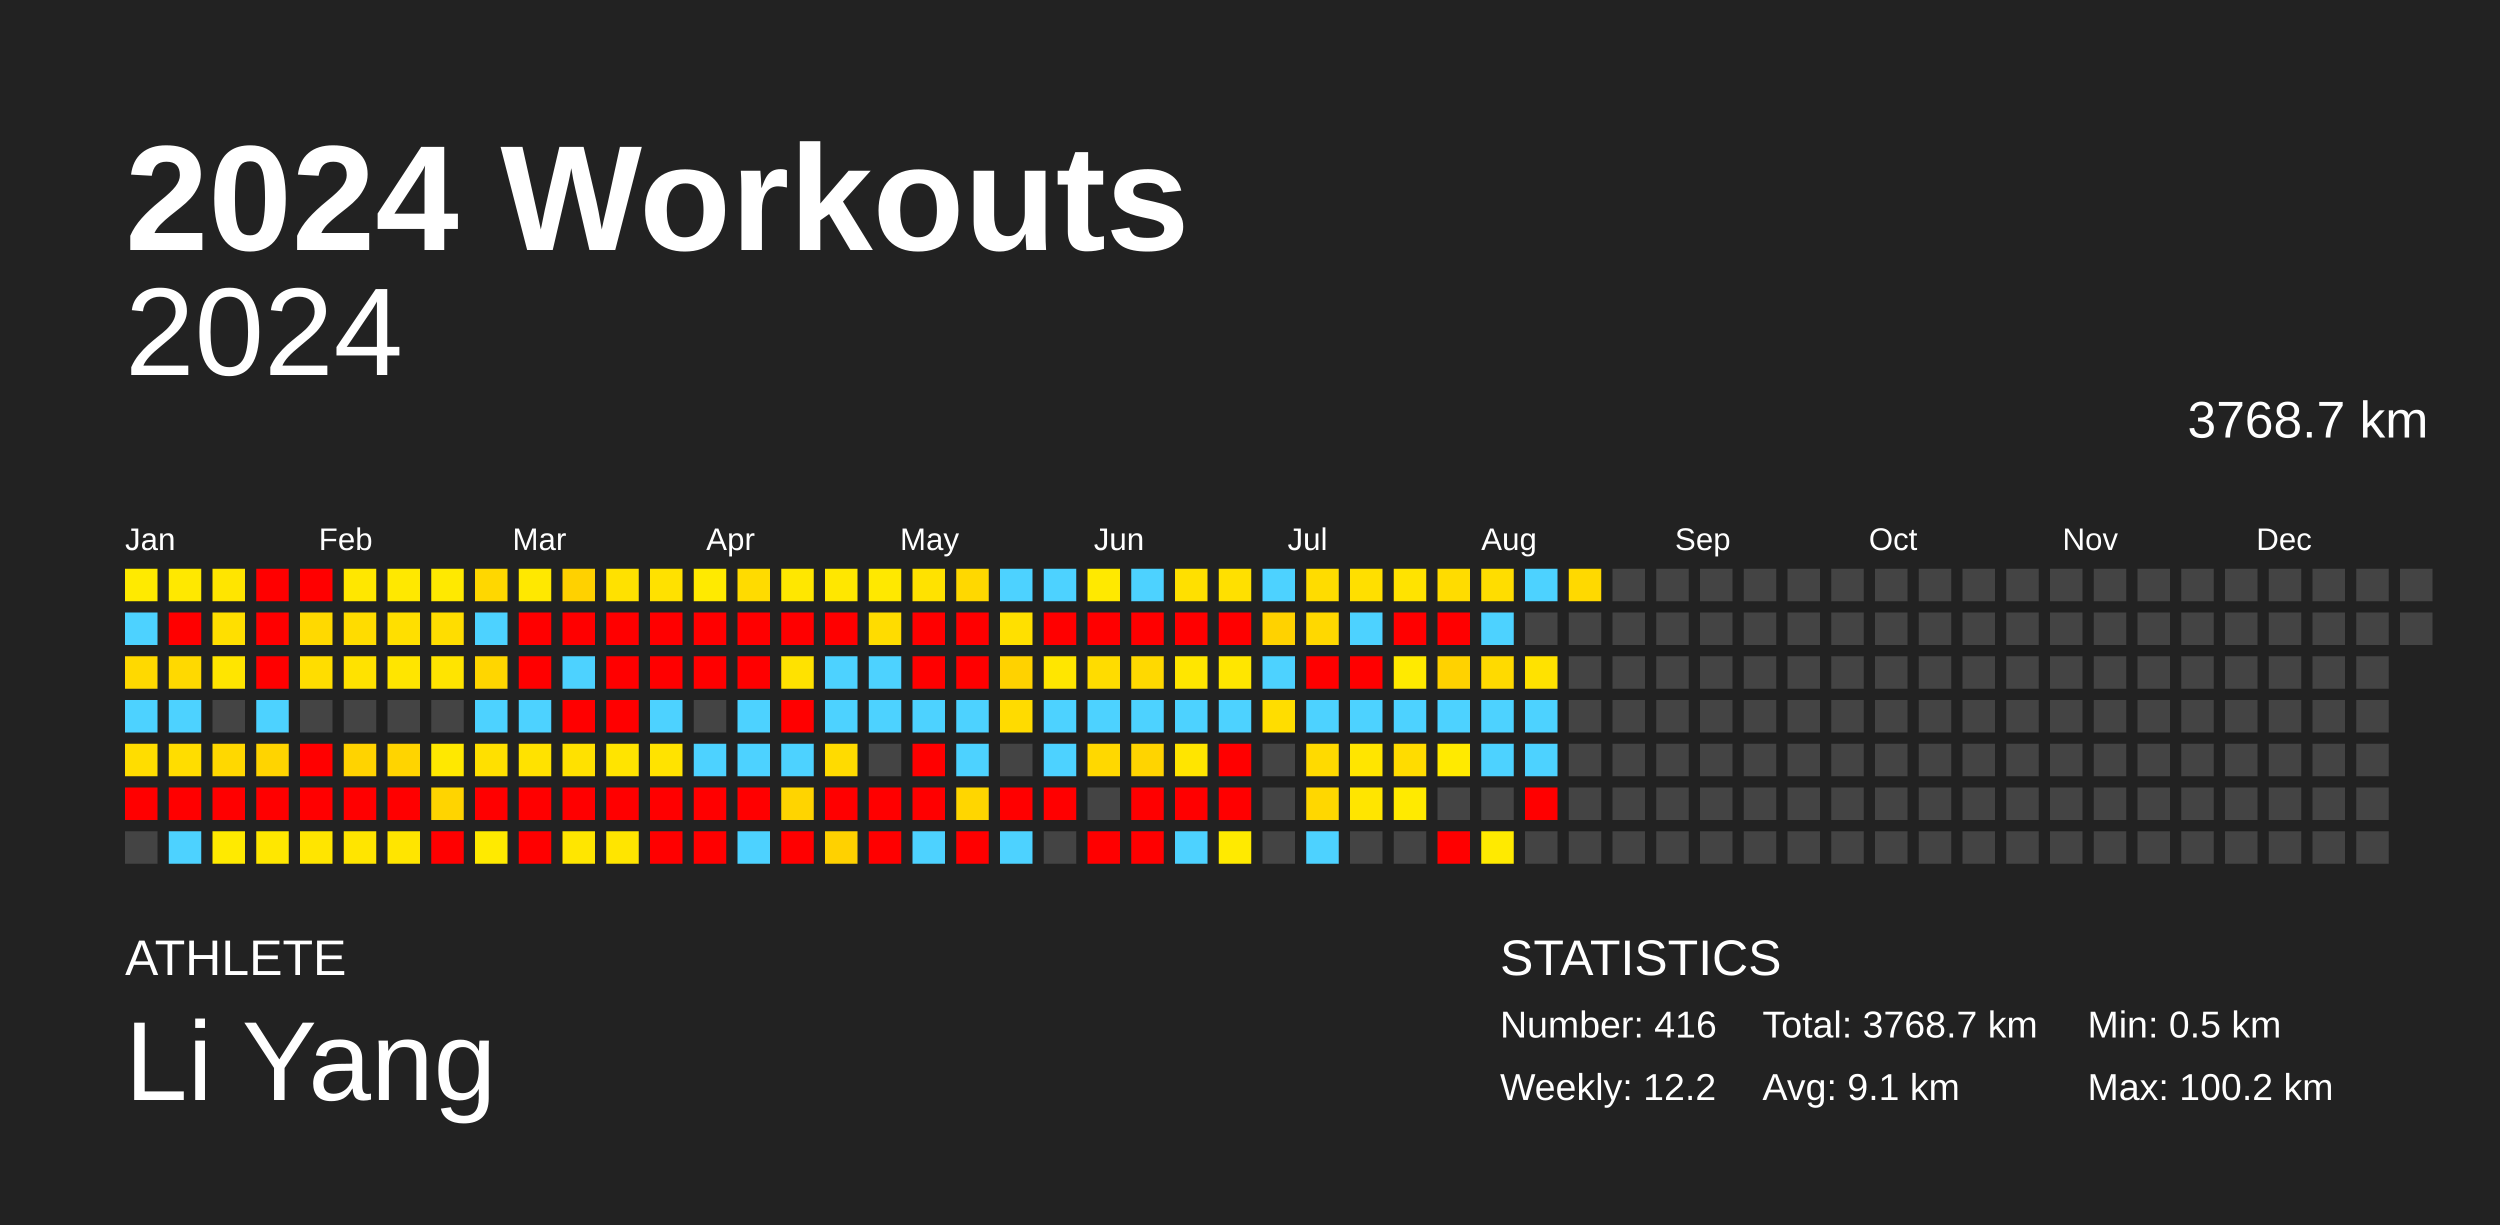
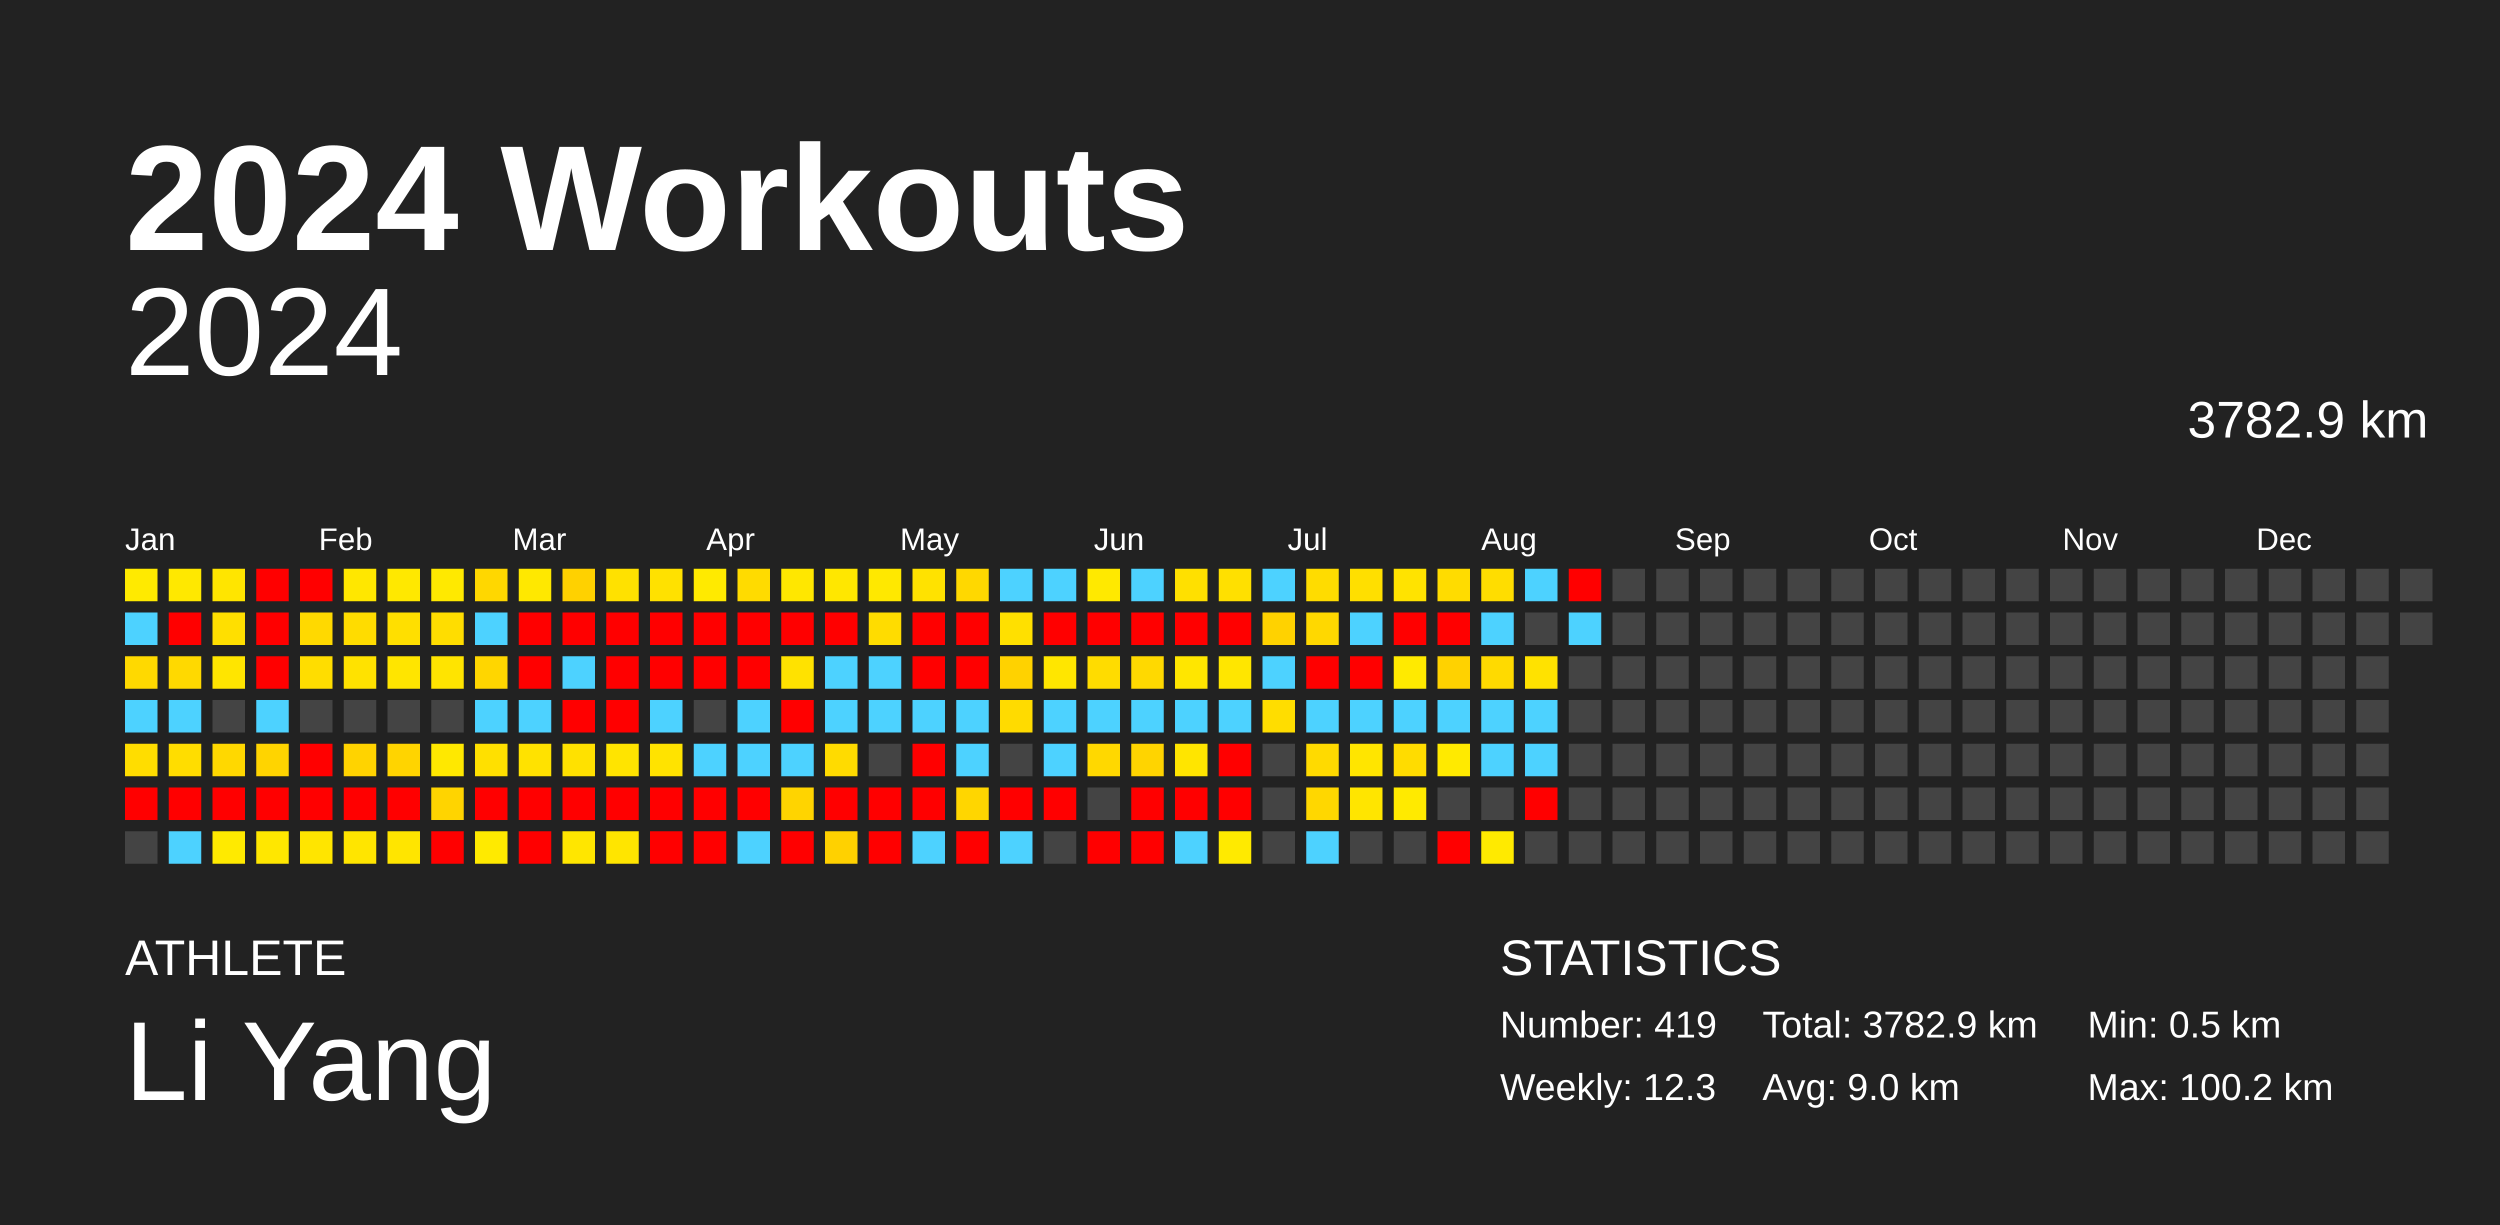
<svg xmlns="http://www.w3.org/2000/svg" baseProfile="full" height="98mm" version="1.1" viewBox="0,0,200,98" width="200mm">
  <defs />
  <rect fill="#222222" height="98" width="200" x="0" y="0" />
  <text fill="#FFFFFF" style="font-size:12px; font-family:Arial; font-weight:bold;" x="10" y="20">2024 Workouts</text>
  <text fill="#FFFFFF" style="font-size:4px; font-family:Arial" x="10" y="78">ATHLETE</text>
  <text fill="#FFFFFF" style="font-size:9px; font-family:Arial" x="10" y="88">Li Yang</text>
  <text fill="#FFFFFF" style="font-size:4px; font-family:Arial" x="120" y="78">STATISTICS</text>
-   <text fill="#FFFFFF" style="font-size:3px; font-family:Arial" x="120" y="83">Number: 416</text>
-   <text fill="#FFFFFF" style="font-size:3px; font-family:Arial" x="120" y="88">Weekly: 12.2</text>
-   <text fill="#FFFFFF" style="font-size:3px; font-family:Arial" x="141" y="83">Total: 3768.7 km</text>
-   <text fill="#FFFFFF" style="font-size:3px; font-family:Arial" x="141" y="88">Avg: 9.1 km</text>
+   <text fill="#FFFFFF" style="font-size:3px; font-family:Arial" x="120" y="83">Number: 419</text>
+   <text fill="#FFFFFF" style="font-size:3px; font-family:Arial" x="120" y="88">Weekly: 12.3</text>
+   <text fill="#FFFFFF" style="font-size:3px; font-family:Arial" x="141" y="83">Total: 3782.9 km</text>
+   <text fill="#FFFFFF" style="font-size:3px; font-family:Arial" x="141" y="88">Avg: 9.0 km</text>
  <text fill="#FFFFFF" style="font-size:3px; font-family:Arial" x="167" y="83">Min: 0.5 km</text>
  <text fill="#FFFFFF" style="font-size:3px; font-family:Arial" x="167" y="88">Max: 100.2 km</text>
  <text alignment-baseline="hanging" fill="#FFFFFF" style="font-size:10.0px; font-family:Arial;" x="10" y="30">2024</text>
-   <text alignment-baseline="hanging" fill="#FFFFFF" style="font-size:4.125px; font-family:Arial;" x="175" y="35">3768.7 km</text>
+   <text alignment-baseline="hanging" fill="#FFFFFF" style="font-size:4.125px; font-family:Arial;" x="175" y="35">3782.9 km</text>
  <text fill="#FFFFFF" style="font-size:2.5px; font-family:Arial" x="10.0" y="44">Jan</text>
  <text fill="#FFFFFF" style="font-size:2.5px; font-family:Arial" x="25.5" y="44">Feb</text>
  <text fill="#FFFFFF" style="font-size:2.5px; font-family:Arial" x="41.0" y="44">Mar</text>
  <text fill="#FFFFFF" style="font-size:2.5px; font-family:Arial" x="56.5" y="44">Apr</text>
  <text fill="#FFFFFF" style="font-size:2.5px; font-family:Arial" x="72.0" y="44">May</text>
  <text fill="#FFFFFF" style="font-size:2.5px; font-family:Arial" x="87.5" y="44">Jun</text>
  <text fill="#FFFFFF" style="font-size:2.5px; font-family:Arial" x="103.0" y="44">Jul</text>
  <text fill="#FFFFFF" style="font-size:2.5px; font-family:Arial" x="118.5" y="44">Aug</text>
  <text fill="#FFFFFF" style="font-size:2.5px; font-family:Arial" x="134.0" y="44">Sep</text>
  <text fill="#FFFFFF" style="font-size:2.5px; font-family:Arial" x="149.5" y="44">Oct</text>
  <text fill="#FFFFFF" style="font-size:2.5px; font-family:Arial" x="165.0" y="44">Nov</text>
  <text fill="#FFFFFF" style="font-size:2.5px; font-family:Arial" x="180.5" y="44">Dec</text>
  <rect fill="#ffea00" height="2.6" width="2.6" x="10.0" y="45.5" />
  <rect fill="#4dd2ff" height="2.6" width="2.6" x="10.0" y="49.0" />
  <rect fill="#ffd900" height="2.6" width="2.6" x="10.0" y="52.5" />
  <rect fill="#4dd2ff" height="2.6" width="2.6" x="10.0" y="56.0" />
  <rect fill="#ffdd00" height="2.6" width="2.6" x="10.0" y="59.5" />
  <rect fill="red" height="2.6" width="2.6" x="10.0" y="63.0" />
  <rect fill="#444444" height="2.6" width="2.6" x="10.0" y="66.5" />
  <rect fill="#ffe800" height="2.6" width="2.6" x="13.5" y="45.5" />
  <rect fill="red" height="2.6" width="2.6" x="13.5" y="49.0" />
  <rect fill="#ffd900" height="2.6" width="2.6" x="13.5" y="52.5" />
  <rect fill="#4dd2ff" height="2.6" width="2.6" x="13.5" y="56.0" />
  <rect fill="#ffdd00" height="2.6" width="2.6" x="13.5" y="59.5" />
  <rect fill="red" height="2.6" width="2.6" x="13.5" y="63.0" />
  <rect fill="#4dd2ff" height="2.6" width="2.6" x="13.5" y="66.5" />
  <rect fill="#ffe500" height="2.6" width="2.6" x="17.0" y="45.5" />
  <rect fill="#ffdf00" height="2.6" width="2.6" x="17.0" y="49.0" />
  <rect fill="#ffe500" height="2.6" width="2.6" x="17.0" y="52.5" />
  <rect fill="#444444" height="2.6" width="2.6" x="17.0" y="56.0" />
  <rect fill="#ffd800" height="2.6" width="2.6" x="17.0" y="59.5" />
  <rect fill="red" height="2.6" width="2.6" x="17.0" y="63.0" />
  <rect fill="#ffea00" height="2.6" width="2.6" x="17.0" y="66.5" />
  <rect fill="red" height="2.6" width="2.6" x="20.5" y="45.5" />
  <rect fill="red" height="2.6" width="2.6" x="20.5" y="49.0" />
  <rect fill="red" height="2.6" width="2.6" x="20.5" y="52.5" />
  <rect fill="#4dd2ff" height="2.6" width="2.6" x="20.5" y="56.0" />
  <rect fill="#ffd400" height="2.6" width="2.6" x="20.5" y="59.5" />
  <rect fill="red" height="2.6" width="2.6" x="20.5" y="63.0" />
  <rect fill="#ffe700" height="2.6" width="2.6" x="20.5" y="66.5" />
  <rect fill="red" height="2.6" width="2.6" x="24.0" y="45.5" />
  <rect fill="#ffd900" height="2.6" width="2.6" x="24.0" y="49.0" />
  <rect fill="#ffdd00" height="2.6" width="2.6" x="24.0" y="52.5" />
  <rect fill="#444444" height="2.6" width="2.6" x="24.0" y="56.0" />
  <rect fill="red" height="2.6" width="2.6" x="24.0" y="59.5" />
  <rect fill="red" height="2.6" width="2.6" x="24.0" y="63.0" />
  <rect fill="#ffe500" height="2.6" width="2.6" x="24.0" y="66.5" />
  <rect fill="#ffe700" height="2.6" width="2.6" x="27.5" y="45.5" />
  <rect fill="#ffdc00" height="2.6" width="2.6" x="27.5" y="49.0" />
  <rect fill="#ffe200" height="2.6" width="2.6" x="27.5" y="52.5" />
  <rect fill="#444444" height="2.6" width="2.6" x="27.5" y="56.0" />
  <rect fill="#ffd300" height="2.6" width="2.6" x="27.5" y="59.5" />
  <rect fill="red" height="2.6" width="2.6" x="27.5" y="63.0" />
  <rect fill="#ffe500" height="2.6" width="2.6" x="27.5" y="66.5" />
  <rect fill="#ffe800" height="2.6" width="2.6" x="31.0" y="45.5" />
  <rect fill="#ffdf00" height="2.6" width="2.6" x="31.0" y="49.0" />
  <rect fill="#ffe500" height="2.6" width="2.6" x="31.0" y="52.5" />
  <rect fill="#444444" height="2.6" width="2.6" x="31.0" y="56.0" />
  <rect fill="#ffd400" height="2.6" width="2.6" x="31.0" y="59.5" />
  <rect fill="red" height="2.6" width="2.6" x="31.0" y="63.0" />
  <rect fill="#ffe500" height="2.6" width="2.6" x="31.0" y="66.5" />
  <rect fill="#ffe900" height="2.6" width="2.6" x="34.5" y="45.5" />
  <rect fill="#ffdd00" height="2.6" width="2.6" x="34.5" y="49.0" />
  <rect fill="#ffe400" height="2.6" width="2.6" x="34.5" y="52.5" />
  <rect fill="#444444" height="2.6" width="2.6" x="34.5" y="56.0" />
  <rect fill="#ffe800" height="2.6" width="2.6" x="34.5" y="59.5" />
  <rect fill="#ffd400" height="2.6" width="2.6" x="34.5" y="63.0" />
  <rect fill="red" height="2.6" width="2.6" x="34.5" y="66.5" />
  <rect fill="#ffd700" height="2.6" width="2.6" x="38.0" y="45.5" />
  <rect fill="#4dd2ff" height="2.6" width="2.6" x="38.0" y="49.0" />
  <rect fill="#ffd600" height="2.6" width="2.6" x="38.0" y="52.5" />
  <rect fill="#4dd2ff" height="2.6" width="2.6" x="38.0" y="56.0" />
  <rect fill="#ffe000" height="2.6" width="2.6" x="38.0" y="59.5" />
  <rect fill="red" height="2.6" width="2.6" x="38.0" y="63.0" />
  <rect fill="#ffea00" height="2.6" width="2.6" x="38.0" y="66.5" />
  <rect fill="#ffe800" height="2.6" width="2.6" x="41.5" y="45.5" />
  <rect fill="red" height="2.6" width="2.6" x="41.5" y="49.0" />
  <rect fill="red" height="2.6" width="2.6" x="41.5" y="52.5" />
  <rect fill="#4dd2ff" height="2.6" width="2.6" x="41.5" y="56.0" />
  <rect fill="#ffe200" height="2.6" width="2.6" x="41.5" y="59.5" />
  <rect fill="red" height="2.6" width="2.6" x="41.5" y="63.0" />
  <rect fill="red" height="2.6" width="2.6" x="41.5" y="66.5" />
  <rect fill="#ffd100" height="2.6" width="2.6" x="45.0" y="45.5" />
  <rect fill="red" height="2.6" width="2.6" x="45.0" y="49.0" />
  <rect fill="#4dd2ff" height="2.6" width="2.6" x="45.0" y="52.5" />
  <rect fill="red" height="2.6" width="2.6" x="45.0" y="56.0" />
  <rect fill="#ffe100" height="2.6" width="2.6" x="45.0" y="59.5" />
  <rect fill="red" height="2.6" width="2.6" x="45.0" y="63.0" />
  <rect fill="#ffe600" height="2.6" width="2.6" x="45.0" y="66.5" />
  <rect fill="#ffe100" height="2.6" width="2.6" x="48.5" y="45.5" />
  <rect fill="red" height="2.6" width="2.6" x="48.5" y="49.0" />
  <rect fill="red" height="2.6" width="2.6" x="48.5" y="52.5" />
  <rect fill="red" height="2.6" width="2.6" x="48.5" y="56.0" />
  <rect fill="#ffe400" height="2.6" width="2.6" x="48.5" y="59.5" />
  <rect fill="red" height="2.6" width="2.6" x="48.5" y="63.0" />
  <rect fill="#ffe500" height="2.6" width="2.6" x="48.5" y="66.5" />
  <rect fill="#ffe100" height="2.6" width="2.6" x="52.0" y="45.5" />
  <rect fill="red" height="2.6" width="2.6" x="52.0" y="49.0" />
  <rect fill="red" height="2.6" width="2.6" x="52.0" y="52.5" />
  <rect fill="#4dd2ff" height="2.6" width="2.6" x="52.0" y="56.0" />
  <rect fill="#ffe300" height="2.6" width="2.6" x="52.0" y="59.5" />
  <rect fill="red" height="2.6" width="2.6" x="52.0" y="63.0" />
  <rect fill="red" height="2.6" width="2.6" x="52.0" y="66.5" />
  <rect fill="#ffea00" height="2.6" width="2.6" x="55.5" y="45.5" />
  <rect fill="red" height="2.6" width="2.6" x="55.5" y="49.0" />
  <rect fill="red" height="2.6" width="2.6" x="55.5" y="52.5" />
  <rect fill="#444444" height="2.6" width="2.6" x="55.5" y="56.0" />
  <rect fill="#4dd2ff" height="2.6" width="2.6" x="55.5" y="59.5" />
  <rect fill="red" height="2.6" width="2.6" x="55.5" y="63.0" />
  <rect fill="red" height="2.6" width="2.6" x="55.5" y="66.5" />
  <rect fill="#ffdb00" height="2.6" width="2.6" x="59.0" y="45.5" />
  <rect fill="red" height="2.6" width="2.6" x="59.0" y="49.0" />
  <rect fill="red" height="2.6" width="2.6" x="59.0" y="52.5" />
  <rect fill="#4dd2ff" height="2.6" width="2.6" x="59.0" y="56.0" />
  <rect fill="#4dd2ff" height="2.6" width="2.6" x="59.0" y="59.5" />
  <rect fill="red" height="2.6" width="2.6" x="59.0" y="63.0" />
  <rect fill="#4dd2ff" height="2.6" width="2.6" x="59.0" y="66.5" />
  <rect fill="#ffe700" height="2.6" width="2.6" x="62.5" y="45.5" />
  <rect fill="red" height="2.6" width="2.6" x="62.5" y="49.0" />
  <rect fill="#ffe200" height="2.6" width="2.6" x="62.5" y="52.5" />
  <rect fill="red" height="2.6" width="2.6" x="62.5" y="56.0" />
  <rect fill="#4dd2ff" height="2.6" width="2.6" x="62.5" y="59.5" />
  <rect fill="#ffd400" height="2.6" width="2.6" x="62.5" y="63.0" />
  <rect fill="red" height="2.6" width="2.6" x="62.5" y="66.5" />
  <rect fill="#ffe700" height="2.6" width="2.6" x="66.0" y="45.5" />
  <rect fill="red" height="2.6" width="2.6" x="66.0" y="49.0" />
  <rect fill="#4dd2ff" height="2.6" width="2.6" x="66.0" y="52.5" />
  <rect fill="#4dd2ff" height="2.6" width="2.6" x="66.0" y="56.0" />
  <rect fill="#ffdb00" height="2.6" width="2.6" x="66.0" y="59.5" />
  <rect fill="red" height="2.6" width="2.6" x="66.0" y="63.0" />
  <rect fill="#ffd100" height="2.6" width="2.6" x="66.0" y="66.5" />
  <rect fill="#ffe800" height="2.6" width="2.6" x="69.5" y="45.5" />
  <rect fill="#ffdc00" height="2.6" width="2.6" x="69.5" y="49.0" />
  <rect fill="#4dd2ff" height="2.6" width="2.6" x="69.5" y="52.5" />
  <rect fill="#4dd2ff" height="2.6" width="2.6" x="69.5" y="56.0" />
  <rect fill="#444444" height="2.6" width="2.6" x="69.5" y="59.5" />
  <rect fill="red" height="2.6" width="2.6" x="69.5" y="63.0" />
  <rect fill="red" height="2.6" width="2.6" x="69.5" y="66.5" />
  <rect fill="#ffe200" height="2.6" width="2.6" x="73.0" y="45.5" />
  <rect fill="red" height="2.6" width="2.6" x="73.0" y="49.0" />
  <rect fill="red" height="2.6" width="2.6" x="73.0" y="52.5" />
  <rect fill="#4dd2ff" height="2.6" width="2.6" x="73.0" y="56.0" />
  <rect fill="red" height="2.6" width="2.6" x="73.0" y="59.5" />
  <rect fill="red" height="2.6" width="2.6" x="73.0" y="63.0" />
  <rect fill="#4dd2ff" height="2.6" width="2.6" x="73.0" y="66.5" />
  <rect fill="#ffd800" height="2.6" width="2.6" x="76.5" y="45.5" />
  <rect fill="red" height="2.6" width="2.6" x="76.5" y="49.0" />
  <rect fill="red" height="2.6" width="2.6" x="76.5" y="52.5" />
  <rect fill="#4dd2ff" height="2.6" width="2.6" x="76.5" y="56.0" />
  <rect fill="#4dd2ff" height="2.6" width="2.6" x="76.5" y="59.5" />
  <rect fill="#ffd600" height="2.6" width="2.6" x="76.5" y="63.0" />
  <rect fill="red" height="2.6" width="2.6" x="76.5" y="66.5" />
  <rect fill="#4dd2ff" height="2.6" width="2.6" x="80.0" y="45.5" />
  <rect fill="#ffe000" height="2.6" width="2.6" x="80.0" y="49.0" />
  <rect fill="#ffd200" height="2.6" width="2.6" x="80.0" y="52.5" />
  <rect fill="#ffdb00" height="2.6" width="2.6" x="80.0" y="56.0" />
  <rect fill="#444444" height="2.6" width="2.6" x="80.0" y="59.5" />
  <rect fill="red" height="2.6" width="2.6" x="80.0" y="63.0" />
  <rect fill="#4dd2ff" height="2.6" width="2.6" x="80.0" y="66.5" />
  <rect fill="#4dd2ff" height="2.6" width="2.6" x="83.5" y="45.5" />
  <rect fill="red" height="2.6" width="2.6" x="83.5" y="49.0" />
  <rect fill="#ffe600" height="2.6" width="2.6" x="83.5" y="52.5" />
  <rect fill="#4dd2ff" height="2.6" width="2.6" x="83.5" y="56.0" />
  <rect fill="#4dd2ff" height="2.6" width="2.6" x="83.5" y="59.5" />
  <rect fill="red" height="2.6" width="2.6" x="83.5" y="63.0" />
  <rect fill="#444444" height="2.6" width="2.6" x="83.5" y="66.5" />
  <rect fill="#ffe900" height="2.6" width="2.6" x="87.0" y="45.5" />
  <rect fill="red" height="2.6" width="2.6" x="87.0" y="49.0" />
  <rect fill="#ffdc00" height="2.6" width="2.6" x="87.0" y="52.5" />
  <rect fill="#4dd2ff" height="2.6" width="2.6" x="87.0" y="56.0" />
  <rect fill="#ffd800" height="2.6" width="2.6" x="87.0" y="59.5" />
  <rect fill="#444444" height="2.6" width="2.6" x="87.0" y="63.0" />
  <rect fill="red" height="2.6" width="2.6" x="87.0" y="66.5" />
  <rect fill="#4dd2ff" height="2.6" width="2.6" x="90.5" y="45.5" />
  <rect fill="red" height="2.6" width="2.6" x="90.5" y="49.0" />
  <rect fill="#ffd900" height="2.6" width="2.6" x="90.5" y="52.5" />
  <rect fill="#4dd2ff" height="2.6" width="2.6" x="90.5" y="56.0" />
  <rect fill="#ffd400" height="2.6" width="2.6" x="90.5" y="59.5" />
  <rect fill="red" height="2.6" width="2.6" x="90.5" y="63.0" />
  <rect fill="red" height="2.6" width="2.6" x="90.5" y="66.5" />
  <rect fill="#ffe000" height="2.6" width="2.6" x="94.0" y="45.5" />
  <rect fill="red" height="2.6" width="2.6" x="94.0" y="49.0" />
  <rect fill="#ffe600" height="2.6" width="2.6" x="94.0" y="52.5" />
  <rect fill="#4dd2ff" height="2.6" width="2.6" x="94.0" y="56.0" />
  <rect fill="#ffe500" height="2.6" width="2.6" x="94.0" y="59.5" />
  <rect fill="red" height="2.6" width="2.6" x="94.0" y="63.0" />
  <rect fill="#4dd2ff" height="2.6" width="2.6" x="94.0" y="66.5" />
  <rect fill="#ffe000" height="2.6" width="2.6" x="97.5" y="45.5" />
  <rect fill="red" height="2.6" width="2.6" x="97.5" y="49.0" />
  <rect fill="#ffe600" height="2.6" width="2.6" x="97.5" y="52.5" />
  <rect fill="#4dd2ff" height="2.6" width="2.6" x="97.5" y="56.0" />
  <rect fill="red" height="2.6" width="2.6" x="97.5" y="59.5" />
  <rect fill="red" height="2.6" width="2.6" x="97.5" y="63.0" />
  <rect fill="#ffea00" height="2.6" width="2.6" x="97.5" y="66.5" />
  <rect fill="#4dd2ff" height="2.6" width="2.6" x="101.0" y="45.5" />
  <rect fill="#ffd200" height="2.6" width="2.6" x="101.0" y="49.0" />
  <rect fill="#4dd2ff" height="2.6" width="2.6" x="101.0" y="52.5" />
  <rect fill="#ffdd00" height="2.6" width="2.6" x="101.0" y="56.0" />
  <rect fill="#444444" height="2.6" width="2.6" x="101.0" y="59.5" />
  <rect fill="#444444" height="2.6" width="2.6" x="101.0" y="63.0" />
  <rect fill="#444444" height="2.6" width="2.6" x="101.0" y="66.5" />
  <rect fill="#ffdc00" height="2.6" width="2.6" x="104.5" y="45.5" />
  <rect fill="#ffd800" height="2.6" width="2.6" x="104.5" y="49.0" />
  <rect fill="red" height="2.6" width="2.6" x="104.5" y="52.5" />
  <rect fill="#4dd2ff" height="2.6" width="2.6" x="104.5" y="56.0" />
  <rect fill="#ffda00" height="2.6" width="2.6" x="104.5" y="59.5" />
  <rect fill="#ffd700" height="2.6" width="2.6" x="104.5" y="63.0" />
  <rect fill="#4dd2ff" height="2.6" width="2.6" x="104.5" y="66.5" />
  <rect fill="#ffdf00" height="2.6" width="2.6" x="108.0" y="45.5" />
  <rect fill="#4dd2ff" height="2.6" width="2.6" x="108.0" y="49.0" />
  <rect fill="red" height="2.6" width="2.6" x="108.0" y="52.5" />
  <rect fill="#4dd2ff" height="2.6" width="2.6" x="108.0" y="56.0" />
  <rect fill="#ffe500" height="2.6" width="2.6" x="108.0" y="59.5" />
  <rect fill="#ffe500" height="2.6" width="2.6" x="108.0" y="63.0" />
  <rect fill="#444444" height="2.6" width="2.6" x="108.0" y="66.5" />
  <rect fill="#ffe300" height="2.6" width="2.6" x="111.5" y="45.5" />
  <rect fill="red" height="2.6" width="2.6" x="111.5" y="49.0" />
  <rect fill="#ffea00" height="2.6" width="2.6" x="111.5" y="52.5" />
  <rect fill="#4dd2ff" height="2.6" width="2.6" x="111.5" y="56.0" />
  <rect fill="#ffdc00" height="2.6" width="2.6" x="111.5" y="59.5" />
  <rect fill="#ffea00" height="2.6" width="2.6" x="111.5" y="63.0" />
  <rect fill="#444444" height="2.6" width="2.6" x="111.5" y="66.5" />
  <rect fill="#ffdc00" height="2.6" width="2.6" x="115.0" y="45.5" />
  <rect fill="red" height="2.6" width="2.6" x="115.0" y="49.0" />
  <rect fill="#ffd200" height="2.6" width="2.6" x="115.0" y="52.5" />
  <rect fill="#4dd2ff" height="2.6" width="2.6" x="115.0" y="56.0" />
  <rect fill="#ffea00" height="2.6" width="2.6" x="115.0" y="59.5" />
  <rect fill="#444444" height="2.6" width="2.6" x="115.0" y="63.0" />
  <rect fill="red" height="2.6" width="2.6" x="115.0" y="66.5" />
  <rect fill="#ffdd00" height="2.6" width="2.6" x="118.5" y="45.5" />
  <rect fill="#4dd2ff" height="2.6" width="2.6" x="118.5" y="49.0" />
  <rect fill="#ffda00" height="2.6" width="2.6" x="118.5" y="52.5" />
  <rect fill="#4dd2ff" height="2.6" width="2.6" x="118.5" y="56.0" />
  <rect fill="#4dd2ff" height="2.6" width="2.6" x="118.5" y="59.5" />
  <rect fill="#444444" height="2.6" width="2.6" x="118.5" y="63.0" />
  <rect fill="#ffea00" height="2.6" width="2.6" x="118.5" y="66.5" />
  <rect fill="#4dd2ff" height="2.6" width="2.6" x="122.0" y="45.5" />
  <rect fill="#444444" height="2.6" width="2.6" x="122.0" y="49.0" />
  <rect fill="#ffe200" height="2.6" width="2.6" x="122.0" y="52.5" />
  <rect fill="#4dd2ff" height="2.6" width="2.6" x="122.0" y="56.0" />
  <rect fill="#4dd2ff" height="2.6" width="2.6" x="122.0" y="59.5" />
  <rect fill="red" height="2.6" width="2.6" x="122.0" y="63.0" />
  <rect fill="#444444" height="2.6" width="2.6" x="122.0" y="66.5" />
-   <rect fill="#ffd900" height="2.6" width="2.6" x="125.5" y="45.5" />
-   <rect fill="#444444" height="2.6" width="2.6" x="125.5" y="49.0" />
+   <rect fill="red" height="2.6" width="2.6" x="125.5" y="45.5" />
+   <rect fill="#4dd2ff" height="2.6" width="2.6" x="125.5" y="49.0" />
  <rect fill="#444444" height="2.6" width="2.6" x="125.5" y="52.5" />
  <rect fill="#444444" height="2.6" width="2.6" x="125.5" y="56.0" />
  <rect fill="#444444" height="2.6" width="2.6" x="125.5" y="59.5" />
  <rect fill="#444444" height="2.6" width="2.6" x="125.5" y="63.0" />
  <rect fill="#444444" height="2.6" width="2.6" x="125.5" y="66.5" />
  <rect fill="#444444" height="2.6" width="2.6" x="129.0" y="45.5" />
  <rect fill="#444444" height="2.6" width="2.6" x="129.0" y="49.0" />
  <rect fill="#444444" height="2.6" width="2.6" x="129.0" y="52.5" />
  <rect fill="#444444" height="2.6" width="2.6" x="129.0" y="56.0" />
  <rect fill="#444444" height="2.6" width="2.6" x="129.0" y="59.5" />
  <rect fill="#444444" height="2.6" width="2.6" x="129.0" y="63.0" />
  <rect fill="#444444" height="2.6" width="2.6" x="129.0" y="66.5" />
  <rect fill="#444444" height="2.6" width="2.6" x="132.5" y="45.5" />
  <rect fill="#444444" height="2.6" width="2.6" x="132.5" y="49.0" />
  <rect fill="#444444" height="2.6" width="2.6" x="132.5" y="52.5" />
  <rect fill="#444444" height="2.6" width="2.6" x="132.5" y="56.0" />
  <rect fill="#444444" height="2.6" width="2.6" x="132.5" y="59.5" />
  <rect fill="#444444" height="2.6" width="2.6" x="132.5" y="63.0" />
  <rect fill="#444444" height="2.6" width="2.6" x="132.5" y="66.5" />
  <rect fill="#444444" height="2.6" width="2.6" x="136.0" y="45.5" />
  <rect fill="#444444" height="2.6" width="2.6" x="136.0" y="49.0" />
  <rect fill="#444444" height="2.6" width="2.6" x="136.0" y="52.5" />
  <rect fill="#444444" height="2.6" width="2.6" x="136.0" y="56.0" />
  <rect fill="#444444" height="2.6" width="2.6" x="136.0" y="59.5" />
  <rect fill="#444444" height="2.6" width="2.6" x="136.0" y="63.0" />
  <rect fill="#444444" height="2.6" width="2.6" x="136.0" y="66.5" />
  <rect fill="#444444" height="2.6" width="2.6" x="139.5" y="45.5" />
  <rect fill="#444444" height="2.6" width="2.6" x="139.5" y="49.0" />
  <rect fill="#444444" height="2.6" width="2.6" x="139.5" y="52.5" />
  <rect fill="#444444" height="2.6" width="2.6" x="139.5" y="56.0" />
  <rect fill="#444444" height="2.6" width="2.6" x="139.5" y="59.5" />
  <rect fill="#444444" height="2.6" width="2.6" x="139.5" y="63.0" />
  <rect fill="#444444" height="2.6" width="2.6" x="139.5" y="66.5" />
  <rect fill="#444444" height="2.6" width="2.6" x="143.0" y="45.5" />
  <rect fill="#444444" height="2.6" width="2.6" x="143.0" y="49.0" />
  <rect fill="#444444" height="2.6" width="2.6" x="143.0" y="52.5" />
  <rect fill="#444444" height="2.6" width="2.6" x="143.0" y="56.0" />
  <rect fill="#444444" height="2.6" width="2.6" x="143.0" y="59.5" />
  <rect fill="#444444" height="2.6" width="2.6" x="143.0" y="63.0" />
  <rect fill="#444444" height="2.6" width="2.6" x="143.0" y="66.5" />
  <rect fill="#444444" height="2.6" width="2.6" x="146.5" y="45.5" />
  <rect fill="#444444" height="2.6" width="2.6" x="146.5" y="49.0" />
  <rect fill="#444444" height="2.6" width="2.6" x="146.5" y="52.5" />
  <rect fill="#444444" height="2.6" width="2.6" x="146.5" y="56.0" />
  <rect fill="#444444" height="2.6" width="2.6" x="146.5" y="59.5" />
  <rect fill="#444444" height="2.6" width="2.6" x="146.5" y="63.0" />
  <rect fill="#444444" height="2.6" width="2.6" x="146.5" y="66.5" />
  <rect fill="#444444" height="2.6" width="2.6" x="150.0" y="45.5" />
  <rect fill="#444444" height="2.6" width="2.6" x="150.0" y="49.0" />
  <rect fill="#444444" height="2.6" width="2.6" x="150.0" y="52.5" />
  <rect fill="#444444" height="2.6" width="2.6" x="150.0" y="56.0" />
  <rect fill="#444444" height="2.6" width="2.6" x="150.0" y="59.5" />
  <rect fill="#444444" height="2.6" width="2.6" x="150.0" y="63.0" />
  <rect fill="#444444" height="2.6" width="2.6" x="150.0" y="66.5" />
  <rect fill="#444444" height="2.6" width="2.6" x="153.5" y="45.5" />
  <rect fill="#444444" height="2.6" width="2.6" x="153.5" y="49.0" />
  <rect fill="#444444" height="2.6" width="2.6" x="153.5" y="52.5" />
  <rect fill="#444444" height="2.6" width="2.6" x="153.5" y="56.0" />
  <rect fill="#444444" height="2.6" width="2.6" x="153.5" y="59.5" />
  <rect fill="#444444" height="2.6" width="2.6" x="153.5" y="63.0" />
  <rect fill="#444444" height="2.6" width="2.6" x="153.5" y="66.5" />
  <rect fill="#444444" height="2.6" width="2.6" x="157.0" y="45.5" />
  <rect fill="#444444" height="2.6" width="2.6" x="157.0" y="49.0" />
  <rect fill="#444444" height="2.6" width="2.6" x="157.0" y="52.5" />
  <rect fill="#444444" height="2.6" width="2.6" x="157.0" y="56.0" />
  <rect fill="#444444" height="2.6" width="2.6" x="157.0" y="59.5" />
  <rect fill="#444444" height="2.6" width="2.6" x="157.0" y="63.0" />
  <rect fill="#444444" height="2.6" width="2.6" x="157.0" y="66.5" />
  <rect fill="#444444" height="2.6" width="2.6" x="160.5" y="45.5" />
  <rect fill="#444444" height="2.6" width="2.6" x="160.5" y="49.0" />
  <rect fill="#444444" height="2.6" width="2.6" x="160.5" y="52.5" />
  <rect fill="#444444" height="2.6" width="2.6" x="160.5" y="56.0" />
  <rect fill="#444444" height="2.6" width="2.6" x="160.5" y="59.5" />
  <rect fill="#444444" height="2.6" width="2.6" x="160.5" y="63.0" />
  <rect fill="#444444" height="2.6" width="2.6" x="160.5" y="66.5" />
  <rect fill="#444444" height="2.6" width="2.6" x="164.0" y="45.5" />
  <rect fill="#444444" height="2.6" width="2.6" x="164.0" y="49.0" />
  <rect fill="#444444" height="2.6" width="2.6" x="164.0" y="52.5" />
  <rect fill="#444444" height="2.6" width="2.6" x="164.0" y="56.0" />
  <rect fill="#444444" height="2.6" width="2.6" x="164.0" y="59.5" />
  <rect fill="#444444" height="2.6" width="2.6" x="164.0" y="63.0" />
  <rect fill="#444444" height="2.6" width="2.6" x="164.0" y="66.5" />
  <rect fill="#444444" height="2.6" width="2.6" x="167.5" y="45.5" />
  <rect fill="#444444" height="2.6" width="2.6" x="167.5" y="49.0" />
  <rect fill="#444444" height="2.6" width="2.6" x="167.5" y="52.5" />
  <rect fill="#444444" height="2.6" width="2.6" x="167.5" y="56.0" />
  <rect fill="#444444" height="2.6" width="2.6" x="167.5" y="59.5" />
  <rect fill="#444444" height="2.6" width="2.6" x="167.5" y="63.0" />
  <rect fill="#444444" height="2.6" width="2.6" x="167.5" y="66.5" />
  <rect fill="#444444" height="2.6" width="2.6" x="171.0" y="45.5" />
  <rect fill="#444444" height="2.6" width="2.6" x="171.0" y="49.0" />
  <rect fill="#444444" height="2.6" width="2.6" x="171.0" y="52.5" />
  <rect fill="#444444" height="2.6" width="2.6" x="171.0" y="56.0" />
  <rect fill="#444444" height="2.6" width="2.6" x="171.0" y="59.5" />
  <rect fill="#444444" height="2.6" width="2.6" x="171.0" y="63.0" />
  <rect fill="#444444" height="2.6" width="2.6" x="171.0" y="66.5" />
  <rect fill="#444444" height="2.6" width="2.6" x="174.5" y="45.5" />
  <rect fill="#444444" height="2.6" width="2.6" x="174.5" y="49.0" />
  <rect fill="#444444" height="2.6" width="2.6" x="174.5" y="52.5" />
  <rect fill="#444444" height="2.6" width="2.6" x="174.5" y="56.0" />
  <rect fill="#444444" height="2.6" width="2.6" x="174.5" y="59.5" />
  <rect fill="#444444" height="2.6" width="2.6" x="174.5" y="63.0" />
  <rect fill="#444444" height="2.6" width="2.6" x="174.5" y="66.5" />
  <rect fill="#444444" height="2.6" width="2.6" x="178.0" y="45.5" />
  <rect fill="#444444" height="2.6" width="2.6" x="178.0" y="49.0" />
  <rect fill="#444444" height="2.6" width="2.6" x="178.0" y="52.5" />
  <rect fill="#444444" height="2.6" width="2.6" x="178.0" y="56.0" />
  <rect fill="#444444" height="2.6" width="2.6" x="178.0" y="59.5" />
  <rect fill="#444444" height="2.6" width="2.6" x="178.0" y="63.0" />
  <rect fill="#444444" height="2.6" width="2.6" x="178.0" y="66.5" />
  <rect fill="#444444" height="2.6" width="2.6" x="181.5" y="45.5" />
  <rect fill="#444444" height="2.6" width="2.6" x="181.5" y="49.0" />
  <rect fill="#444444" height="2.6" width="2.6" x="181.5" y="52.5" />
  <rect fill="#444444" height="2.6" width="2.6" x="181.5" y="56.0" />
  <rect fill="#444444" height="2.6" width="2.6" x="181.5" y="59.5" />
  <rect fill="#444444" height="2.6" width="2.6" x="181.5" y="63.0" />
  <rect fill="#444444" height="2.6" width="2.6" x="181.5" y="66.5" />
  <rect fill="#444444" height="2.6" width="2.6" x="185.0" y="45.5" />
  <rect fill="#444444" height="2.6" width="2.6" x="185.0" y="49.0" />
  <rect fill="#444444" height="2.6" width="2.6" x="185.0" y="52.5" />
  <rect fill="#444444" height="2.6" width="2.6" x="185.0" y="56.0" />
  <rect fill="#444444" height="2.6" width="2.6" x="185.0" y="59.5" />
  <rect fill="#444444" height="2.6" width="2.6" x="185.0" y="63.0" />
  <rect fill="#444444" height="2.6" width="2.6" x="185.0" y="66.5" />
  <rect fill="#444444" height="2.6" width="2.6" x="188.5" y="45.5" />
  <rect fill="#444444" height="2.6" width="2.6" x="188.5" y="49.0" />
  <rect fill="#444444" height="2.6" width="2.6" x="188.5" y="52.5" />
  <rect fill="#444444" height="2.6" width="2.6" x="188.5" y="56.0" />
  <rect fill="#444444" height="2.6" width="2.6" x="188.5" y="59.5" />
  <rect fill="#444444" height="2.6" width="2.6" x="188.5" y="63.0" />
  <rect fill="#444444" height="2.6" width="2.6" x="188.5" y="66.5" />
  <rect fill="#444444" height="2.6" width="2.6" x="192.0" y="45.5" />
  <rect fill="#444444" height="2.6" width="2.6" x="192.0" y="49.0" />
</svg>
